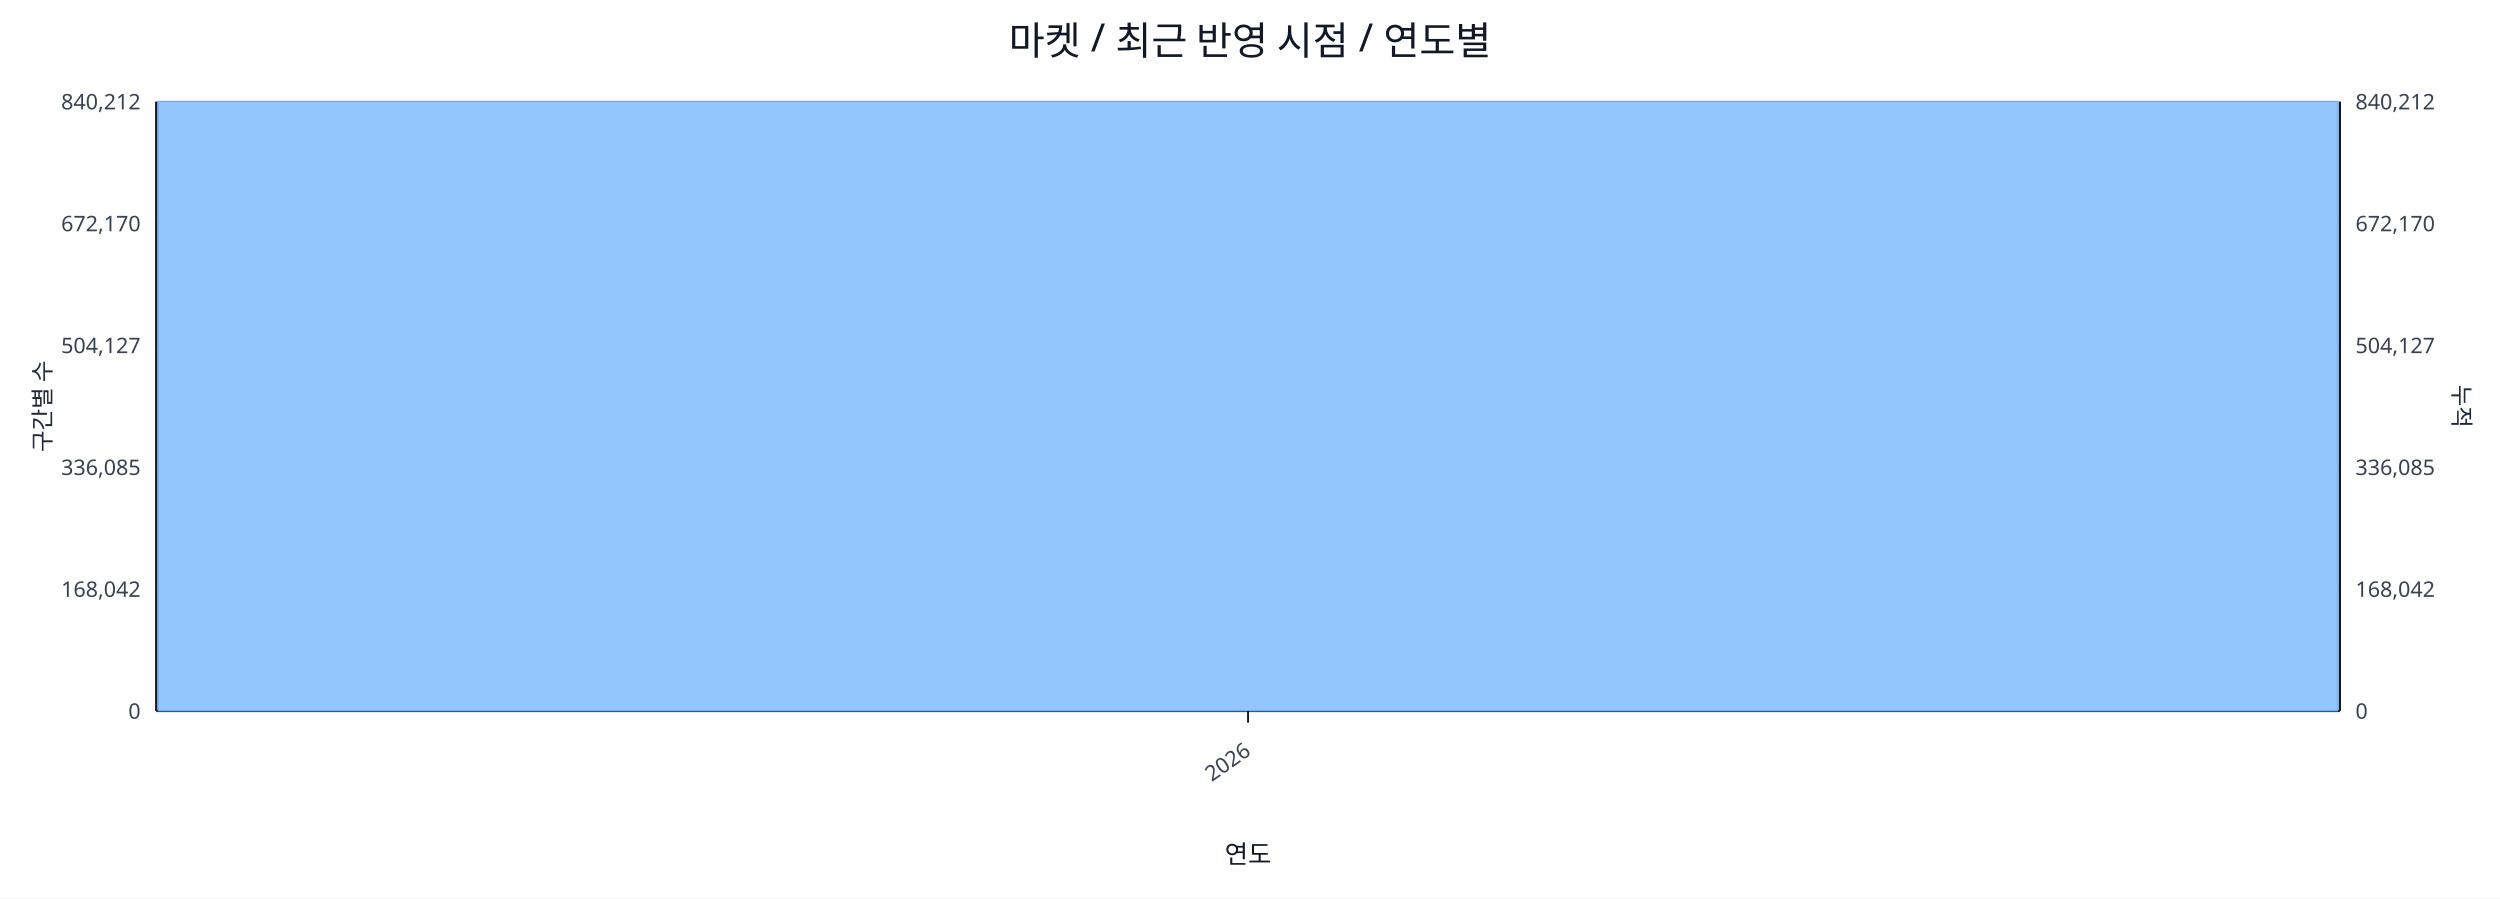
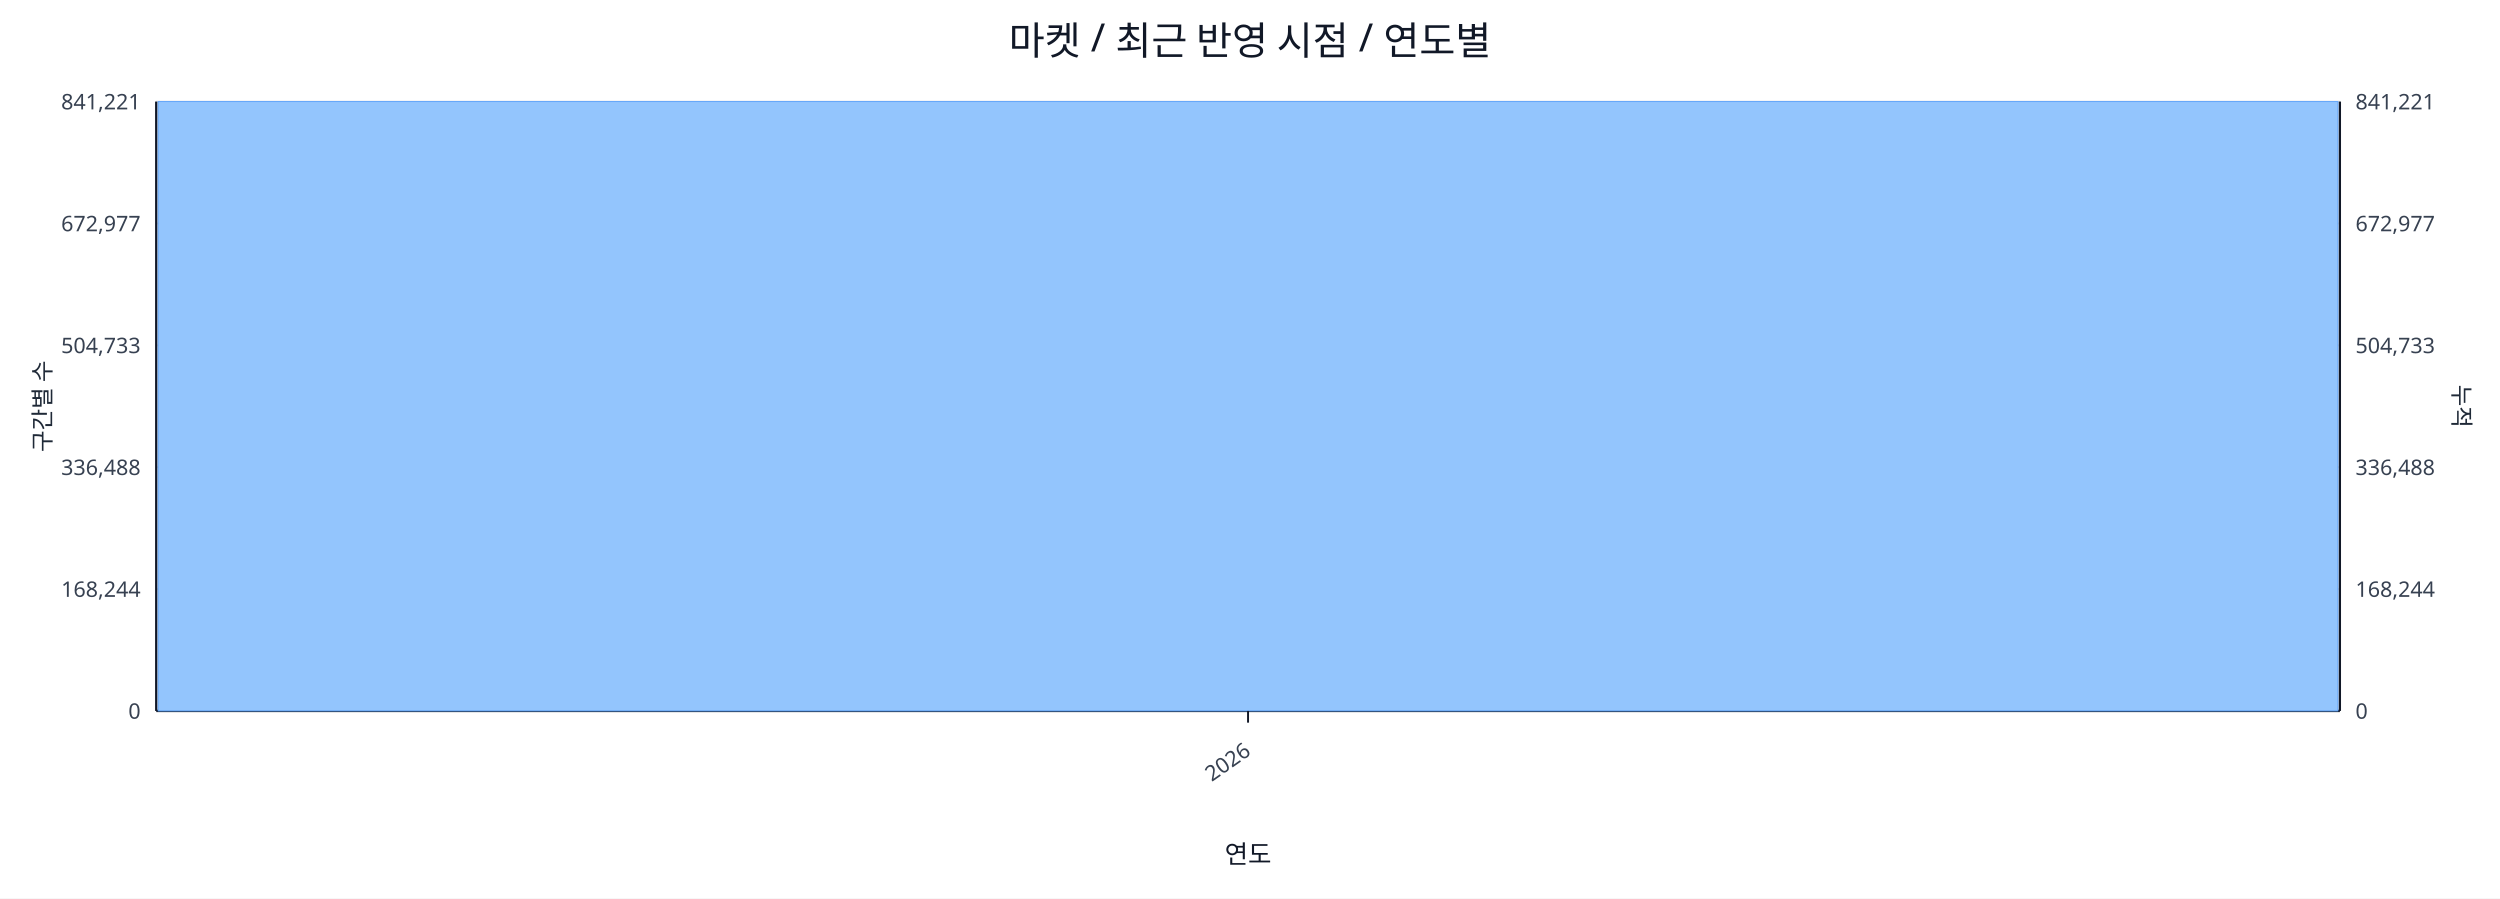
<svg xmlns="http://www.w3.org/2000/svg" width="1280" height="460" viewBox="0 0 1280 460">
  <rect x="0" y="0" width="100%" height="100%" fill="#ffffff" />
  <text x="640.0" y="28" font-size="20" text-anchor="middle" font-family="sans-serif" fill="#111827">마켓 / 최근 반영 시점 / 연도별</text>
  <line x1="80.0" y1="52.0" x2="1198.0" y2="52.0" stroke="#e5e7eb" stroke-width="1" />
-   <text x="72.0" y="56.0" font-size="11" text-anchor="end" font-family="sans-serif" fill="#374151">840,212</text>
-   <text x="1206.0" y="56.0" font-size="11" text-anchor="start" font-family="sans-serif" fill="#374151">840,212</text>
+   <text x="72.0" y="56.0" font-size="11" text-anchor="end" font-family="sans-serif" fill="#374151">841,221</text>
+   <text x="1206.0" y="56.0" font-size="11" text-anchor="start" font-family="sans-serif" fill="#374151">841,221</text>
  <line x1="80.0" y1="114.4" x2="1198.0" y2="114.4" stroke="#e5e7eb" stroke-width="1" />
-   <text x="72.0" y="118.4" font-size="11" text-anchor="end" font-family="sans-serif" fill="#374151">672,170</text>
-   <text x="1206.0" y="118.4" font-size="11" text-anchor="start" font-family="sans-serif" fill="#374151">672,170</text>
+   <text x="72.0" y="118.4" font-size="11" text-anchor="end" font-family="sans-serif" fill="#374151">672,977</text>
+   <text x="1206.0" y="118.4" font-size="11" text-anchor="start" font-family="sans-serif" fill="#374151">672,977</text>
  <line x1="80.0" y1="176.8" x2="1198.0" y2="176.8" stroke="#e5e7eb" stroke-width="1" />
-   <text x="72.0" y="180.8" font-size="11" text-anchor="end" font-family="sans-serif" fill="#374151">504,127</text>
-   <text x="1206.0" y="180.8" font-size="11" text-anchor="start" font-family="sans-serif" fill="#374151">504,127</text>
+   <text x="72.0" y="180.8" font-size="11" text-anchor="end" font-family="sans-serif" fill="#374151">504,733</text>
+   <text x="1206.0" y="180.8" font-size="11" text-anchor="start" font-family="sans-serif" fill="#374151">504,733</text>
  <line x1="80.0" y1="239.2" x2="1198.0" y2="239.2" stroke="#e5e7eb" stroke-width="1" />
-   <text x="72.0" y="243.2" font-size="11" text-anchor="end" font-family="sans-serif" fill="#374151">336,085</text>
-   <text x="1206.0" y="243.2" font-size="11" text-anchor="start" font-family="sans-serif" fill="#374151">336,085</text>
+   <text x="72.0" y="243.2" font-size="11" text-anchor="end" font-family="sans-serif" fill="#374151">336,488</text>
+   <text x="1206.0" y="243.2" font-size="11" text-anchor="start" font-family="sans-serif" fill="#374151">336,488</text>
  <line x1="80.0" y1="301.6" x2="1198.0" y2="301.6" stroke="#e5e7eb" stroke-width="1" />
-   <text x="72.0" y="305.6" font-size="11" text-anchor="end" font-family="sans-serif" fill="#374151">168,042</text>
-   <text x="1206.0" y="305.6" font-size="11" text-anchor="start" font-family="sans-serif" fill="#374151">168,042</text>
+   <text x="72.0" y="305.6" font-size="11" text-anchor="end" font-family="sans-serif" fill="#374151">168,244</text>
+   <text x="1206.0" y="305.6" font-size="11" text-anchor="start" font-family="sans-serif" fill="#374151">168,244</text>
  <line x1="80.0" y1="364.0" x2="1198.0" y2="364.0" stroke="#e5e7eb" stroke-width="1" />
  <text x="72.0" y="368.0" font-size="11" text-anchor="end" font-family="sans-serif" fill="#374151">0</text>
  <text x="1206.0" y="368.0" font-size="11" text-anchor="start" font-family="sans-serif" fill="#374151">0</text>
  <line x1="80.0" y1="364.0" x2="1198.0" y2="364.0" stroke="#111827" stroke-width="1.2" />
  <line x1="80.0" y1="52.0" x2="80.0" y2="364.0" stroke="#111827" stroke-width="1.2" />
  <line x1="1198.0" y1="52.0" x2="1198.0" y2="364.0" stroke="#111827" stroke-width="1.2" />
  <rect x="81.0" y="52.0" width="1116.0" height="312.0" fill="#93c5fd" stroke="#60a5fa" stroke-width="0.5" />
  <polyline fill="none" stroke="#ef4444" stroke-width="2" points="639.0,52.0" />
  <line x1="639.0" y1="364.0" x2="639.0" y2="370.0" stroke="#111827" stroke-width="1" />
  <text x="641.0" y="386.0" font-size="11" text-anchor="end" transform="rotate(-35 641.0 386.0)" font-family="sans-serif" fill="#374151">2026</text>
  <text x="26" y="208.0" font-size="12" transform="rotate(-90 26 208.0)" text-anchor="middle" font-family="sans-serif" fill="#1f2937">구간별 수</text>
  <text x="1256.0" y="208.0" font-size="12" transform="rotate(90 1256.0 208.0)" text-anchor="middle" font-family="sans-serif" fill="#1f2937">누적</text>
  <text x="639.0" y="442.0" font-size="13" text-anchor="middle" font-family="sans-serif" fill="#111827">연도</text>
</svg>
